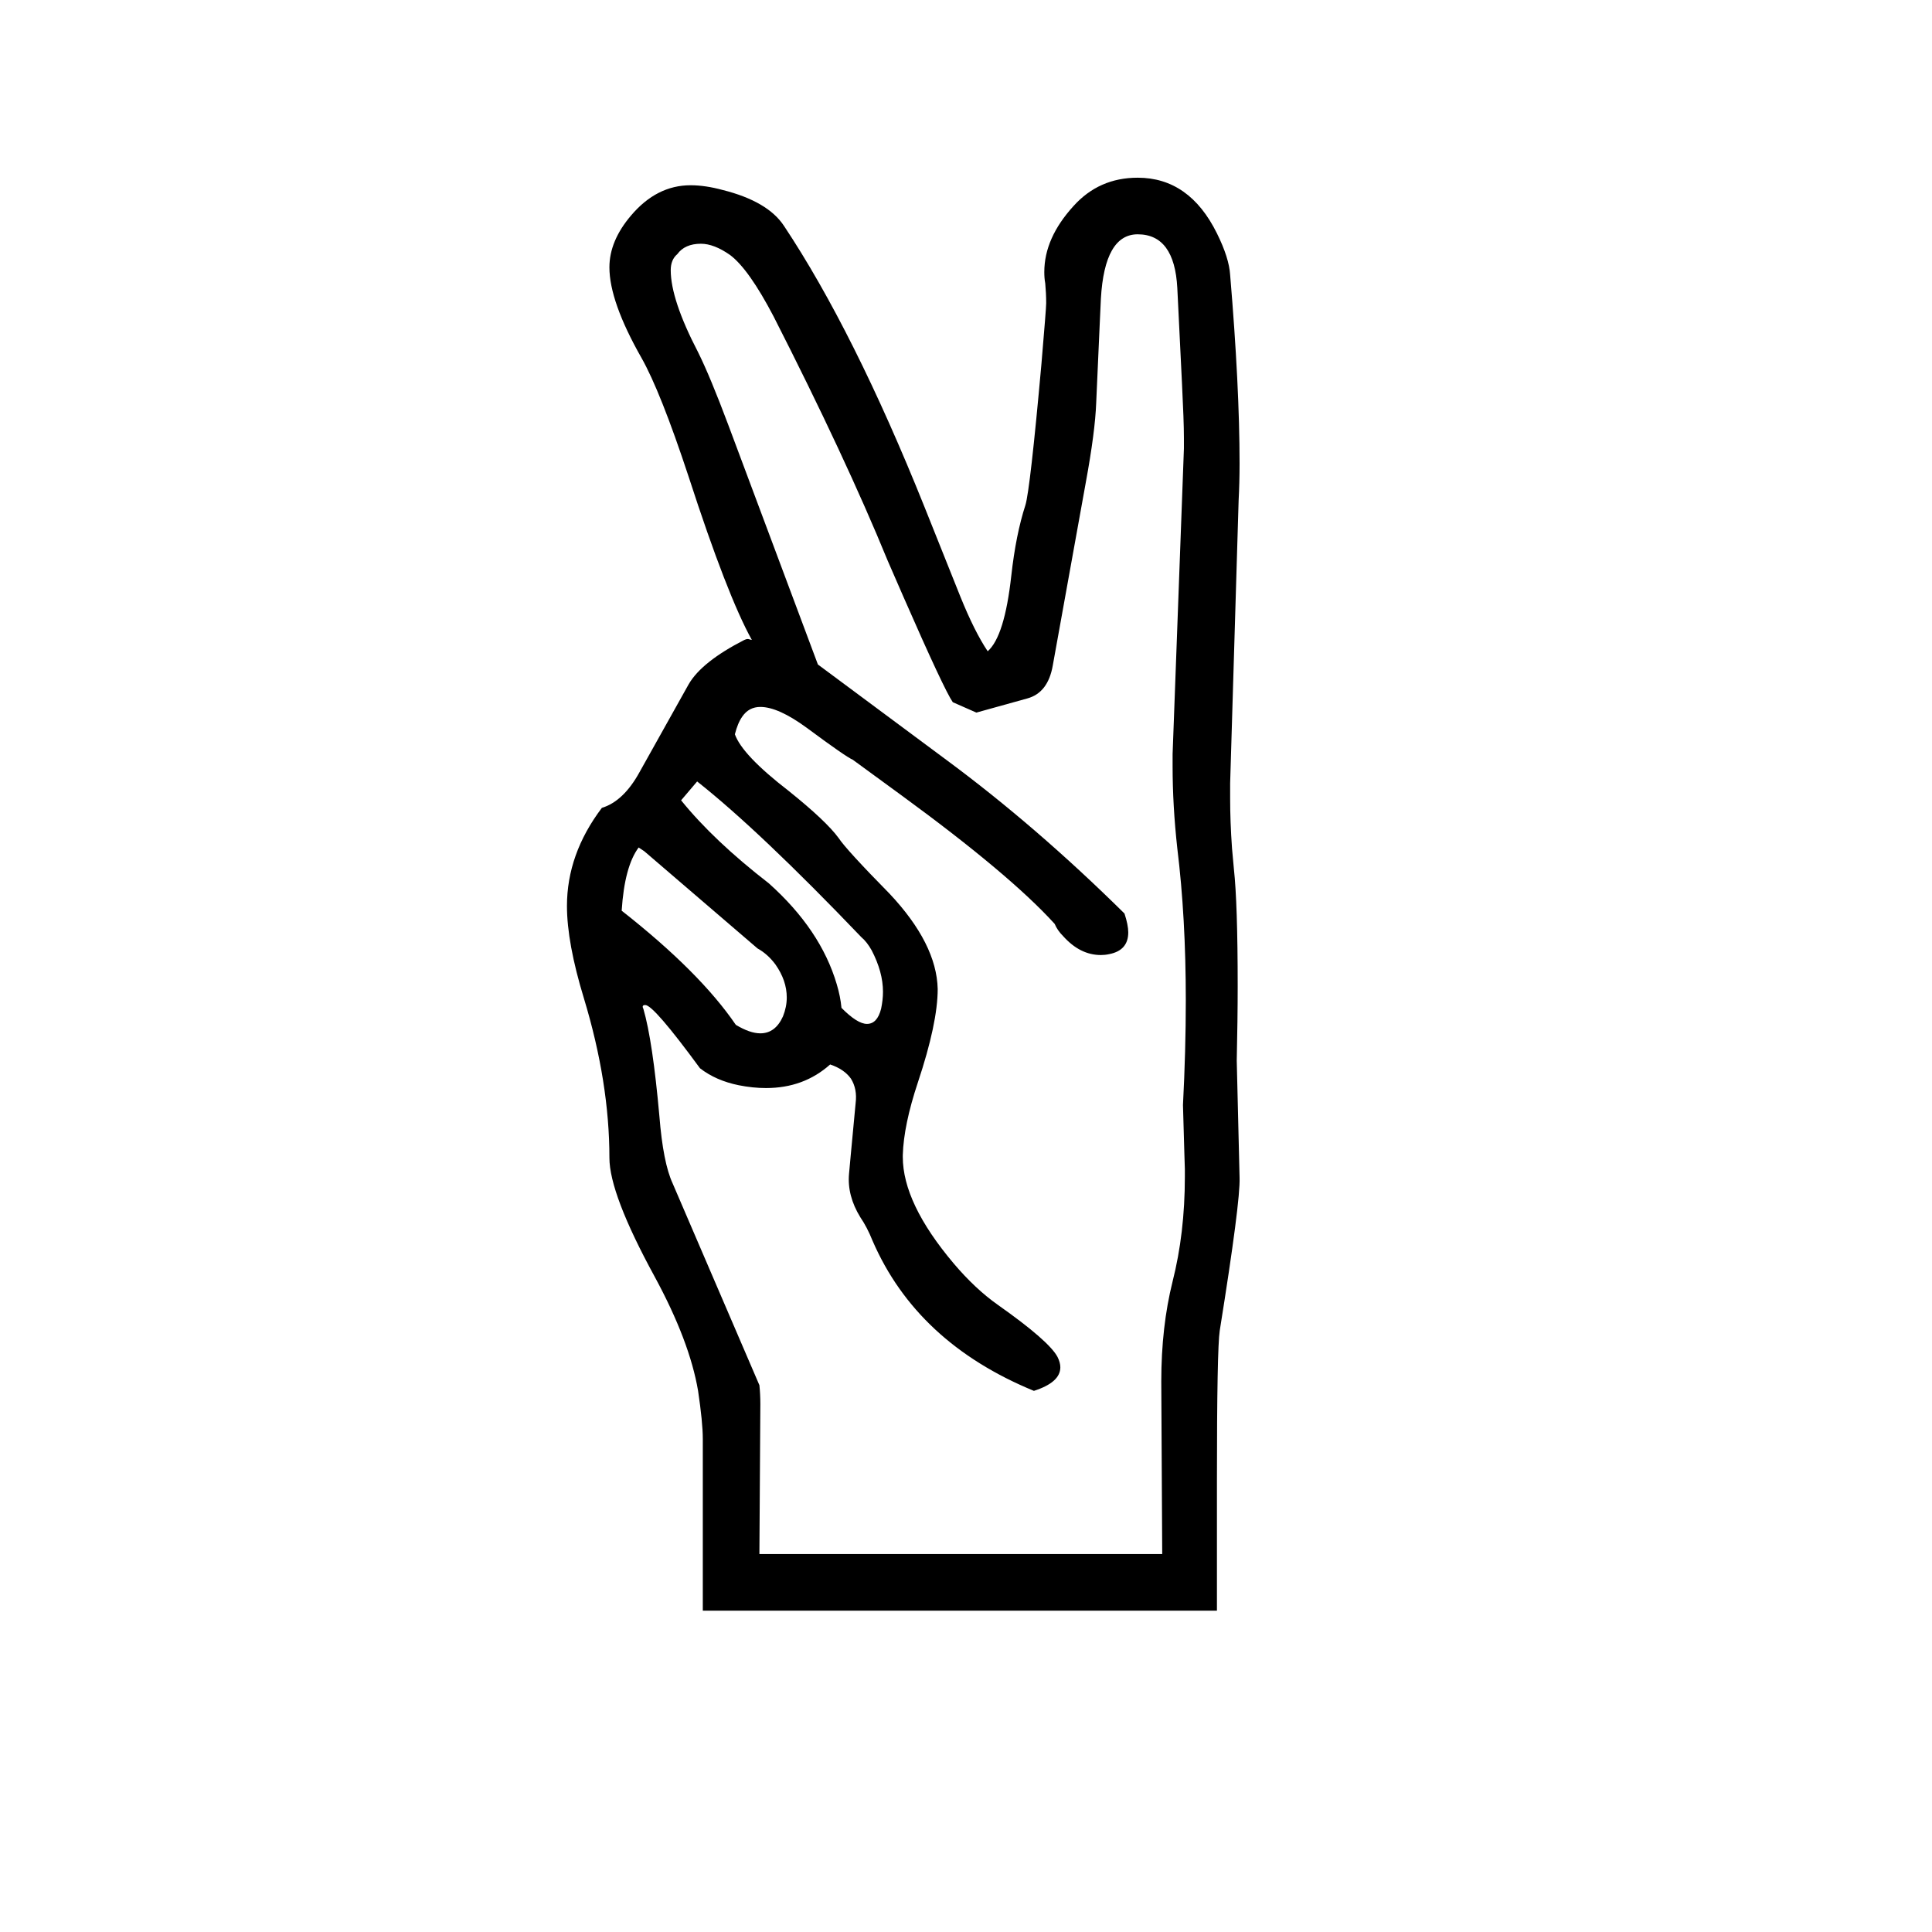
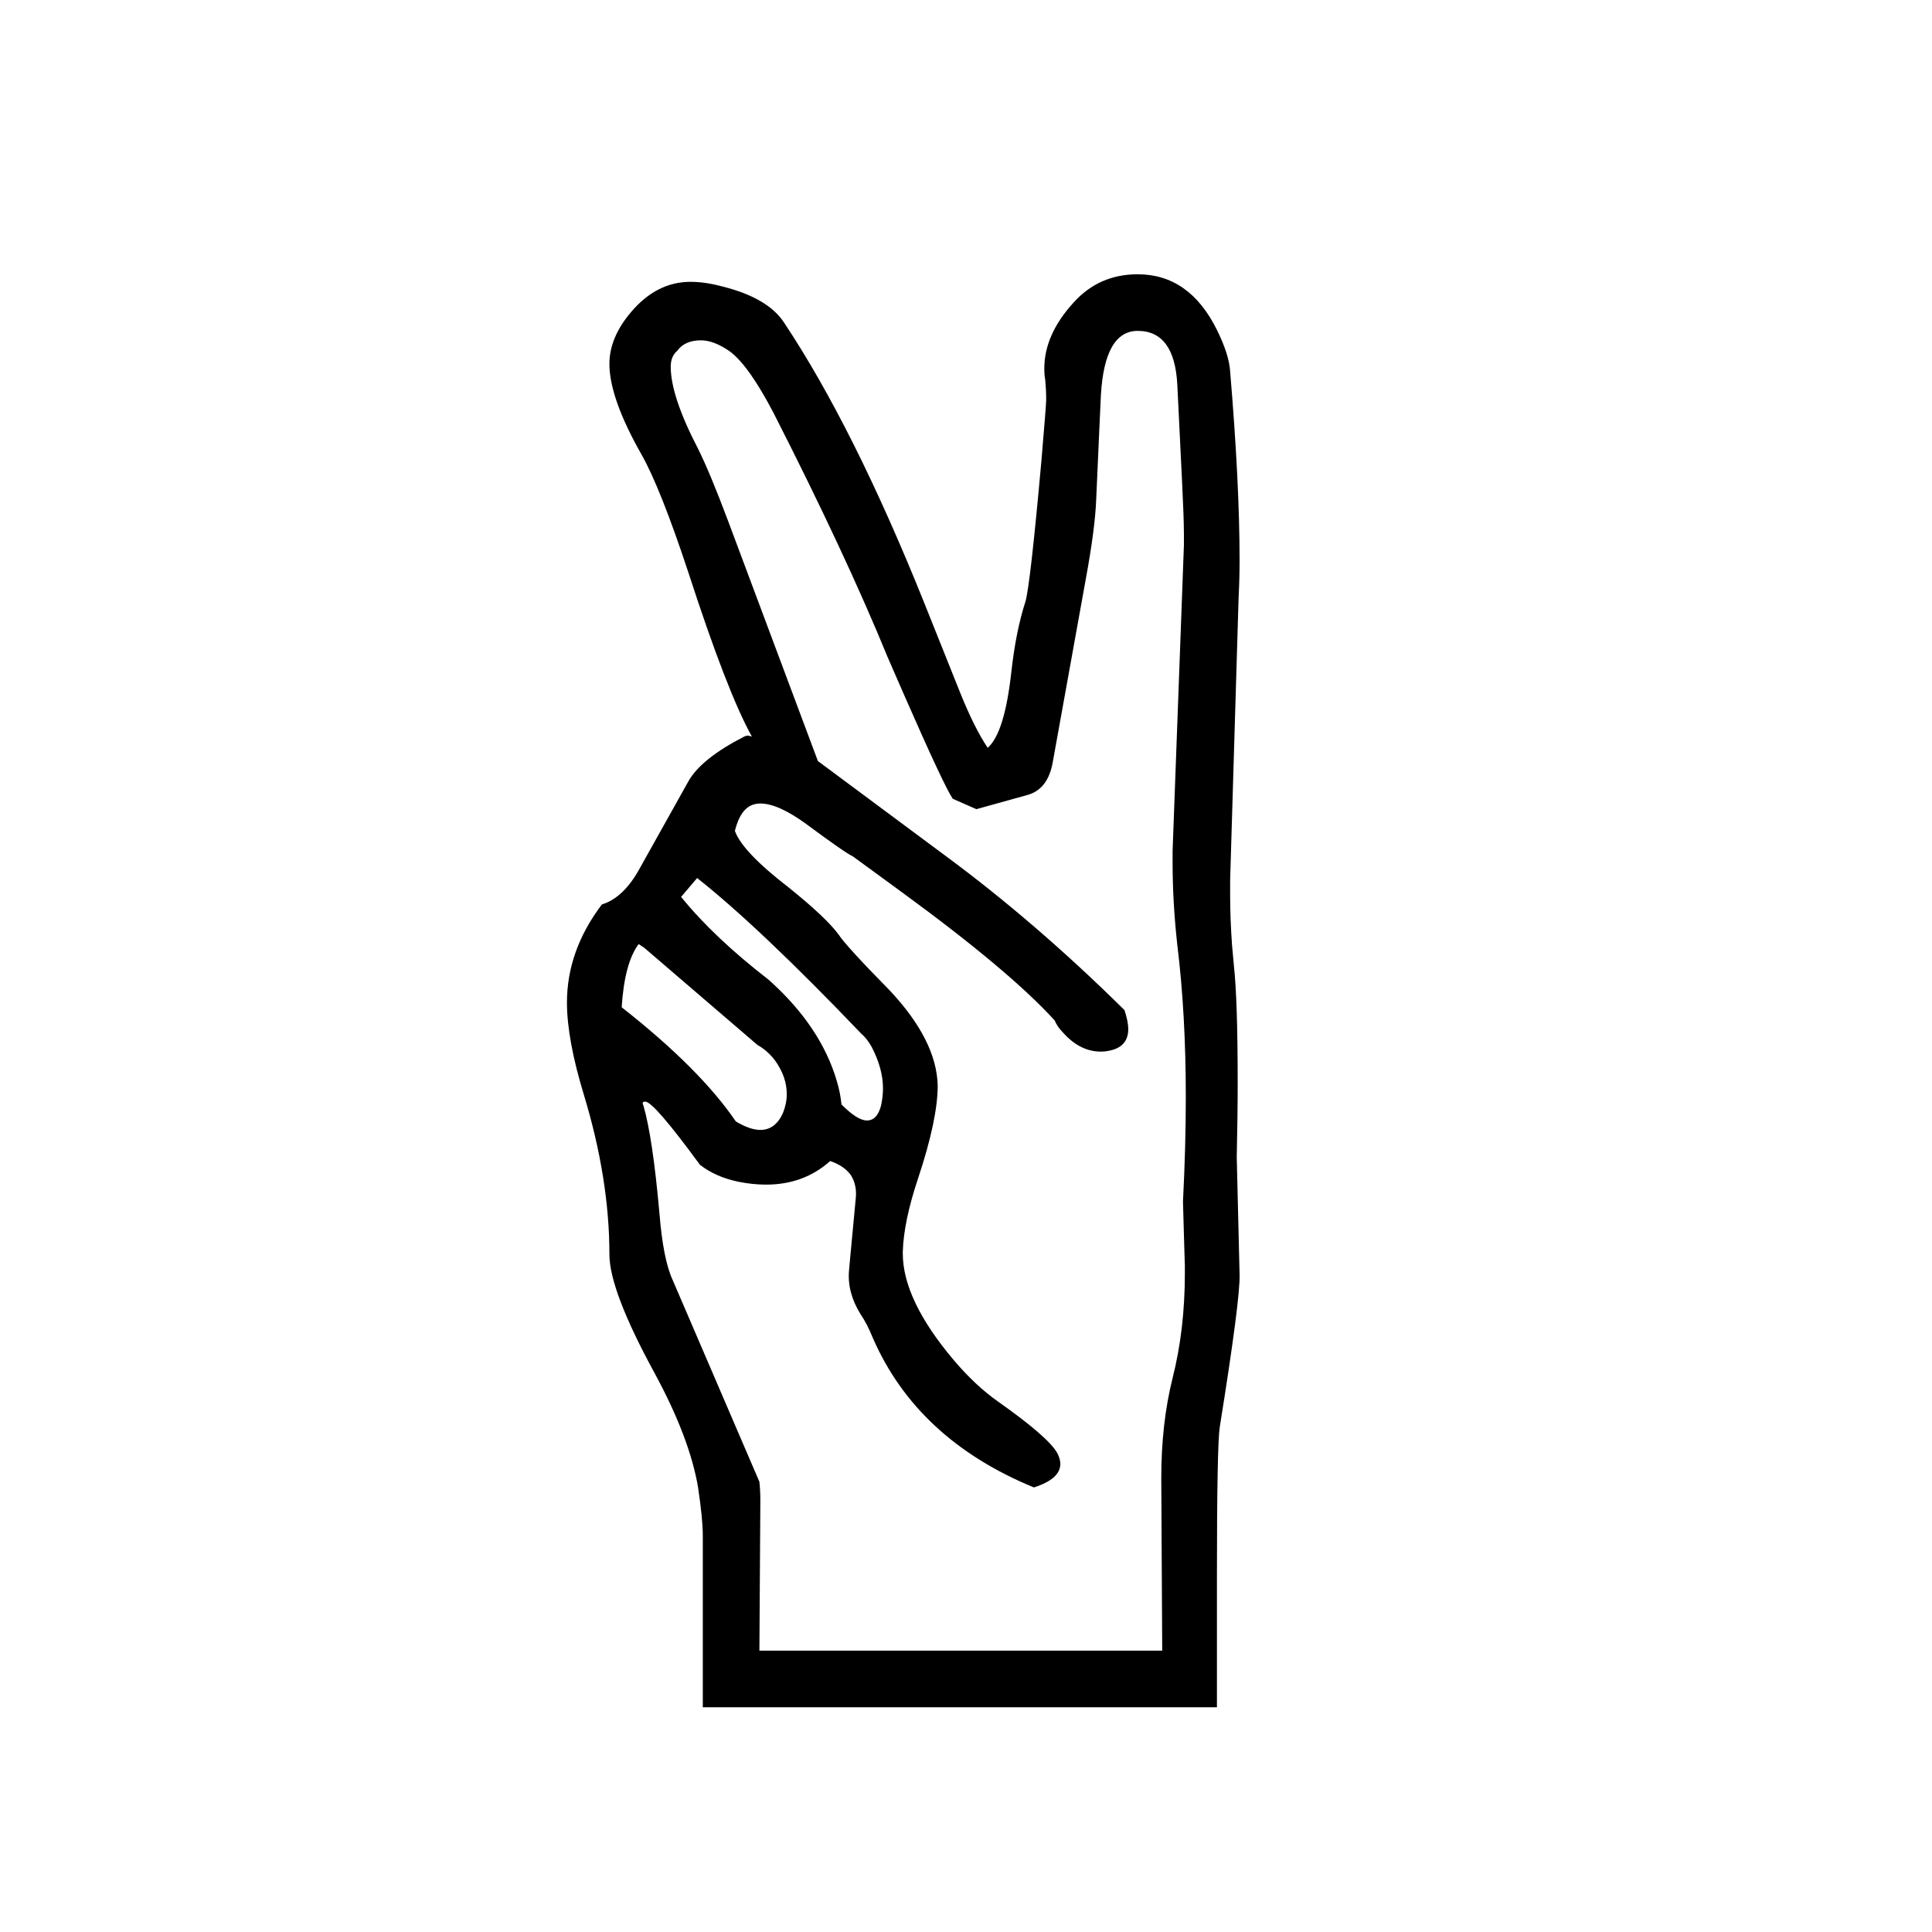
<svg xmlns="http://www.w3.org/2000/svg" width="64" height="64" viewBox="0 0 64 64">
-   <text y="55%" x="50%" text-anchor="middle" dominant-baseline="middle" font-size="64">✌️</text>
+   <text y="60%" x="50%" text-anchor="middle" dominant-baseline="middle" font-size="64">✌️</text>
</svg>
